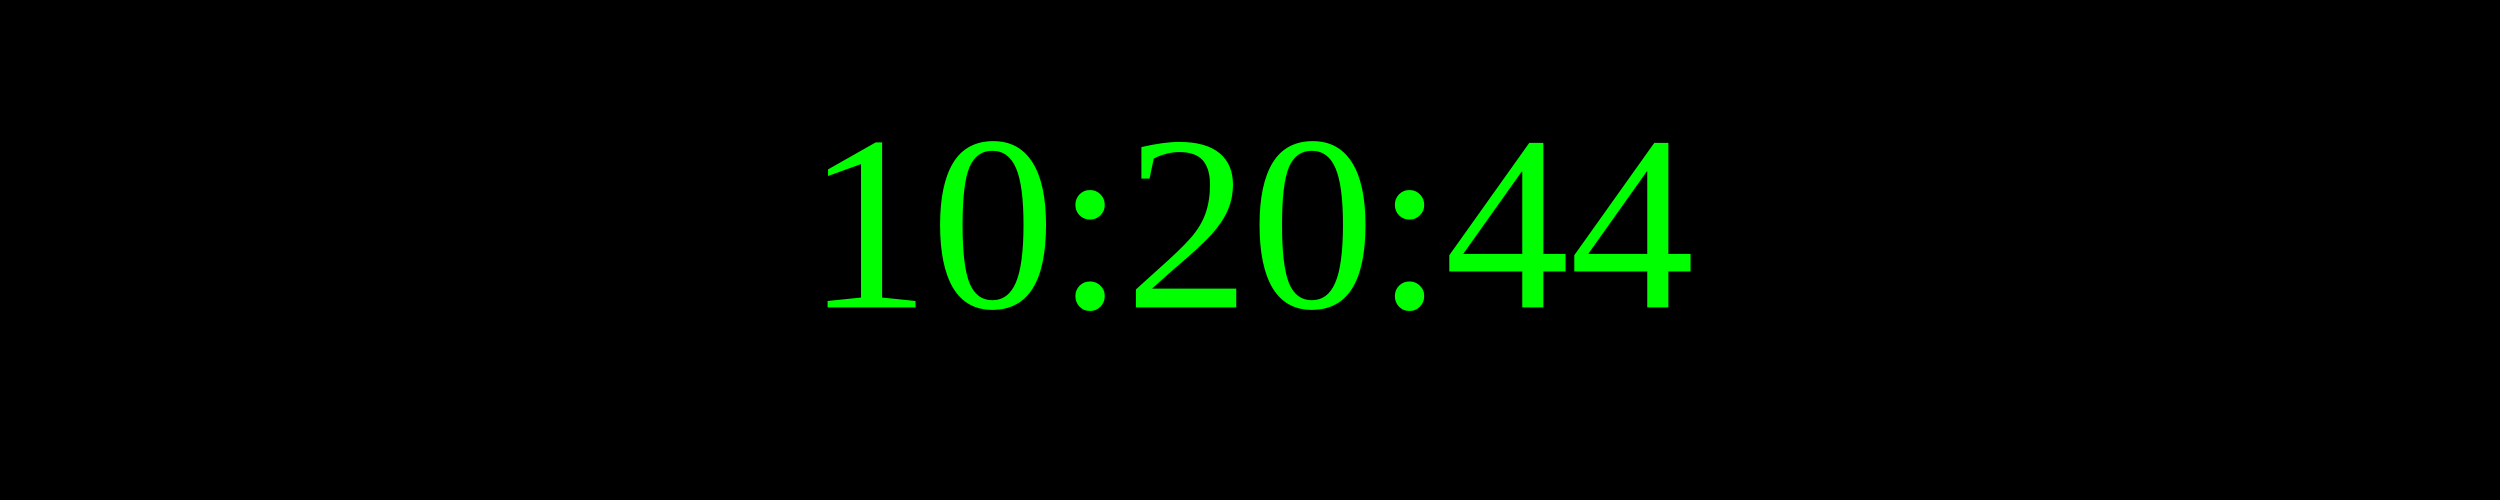
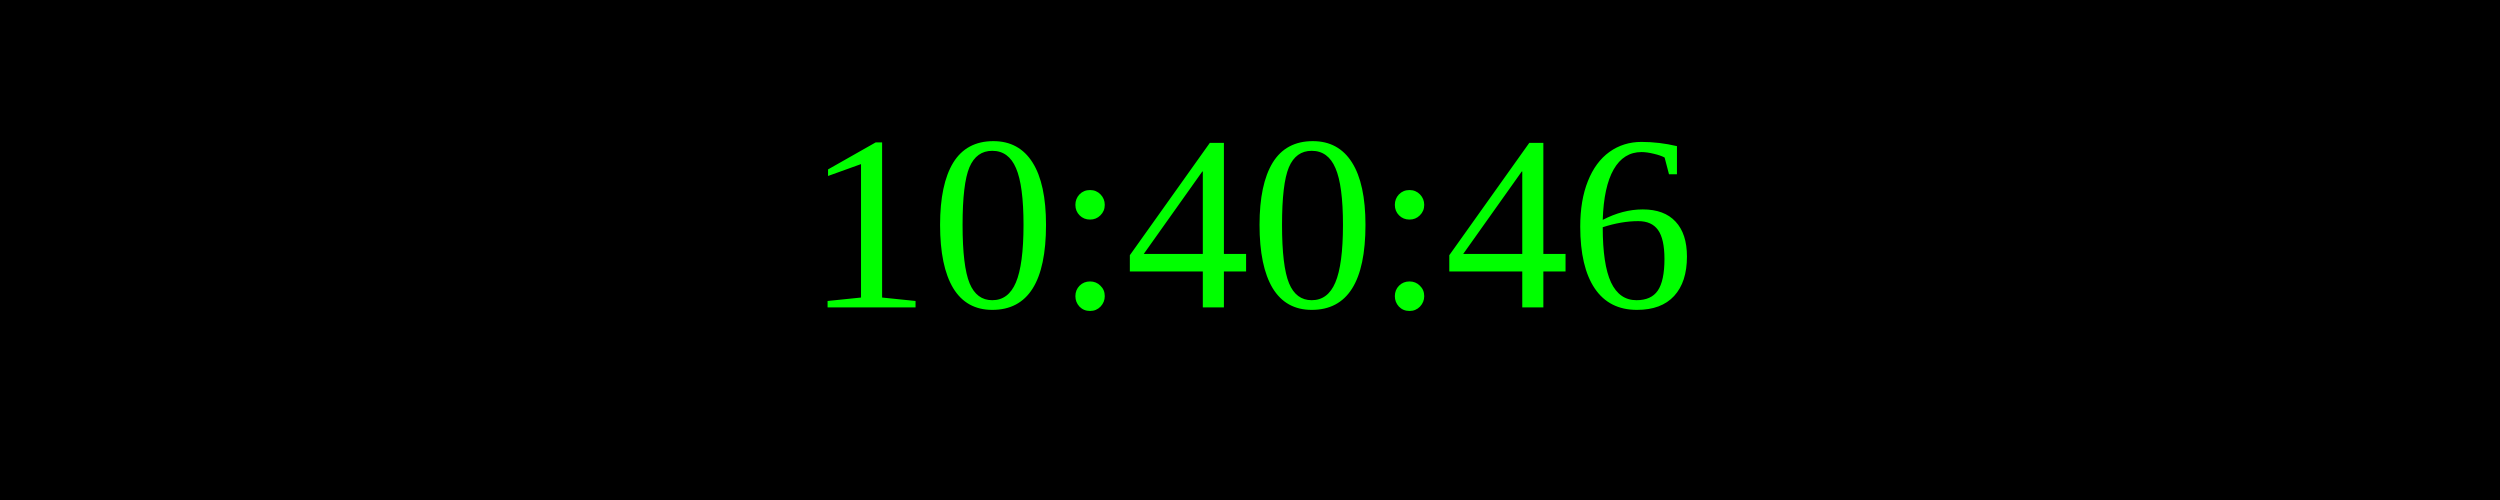
<svg xmlns="http://www.w3.org/2000/svg" width="250" height="50">
  <rect width="100%" height="100%" fill="black" />
  <text x="50%" y="50%" font-size="25" fill="lime" text-anchor="middle" dominant-baseline="middle">
- 10:20:44
+ 10:40:46
</text>
</svg>
